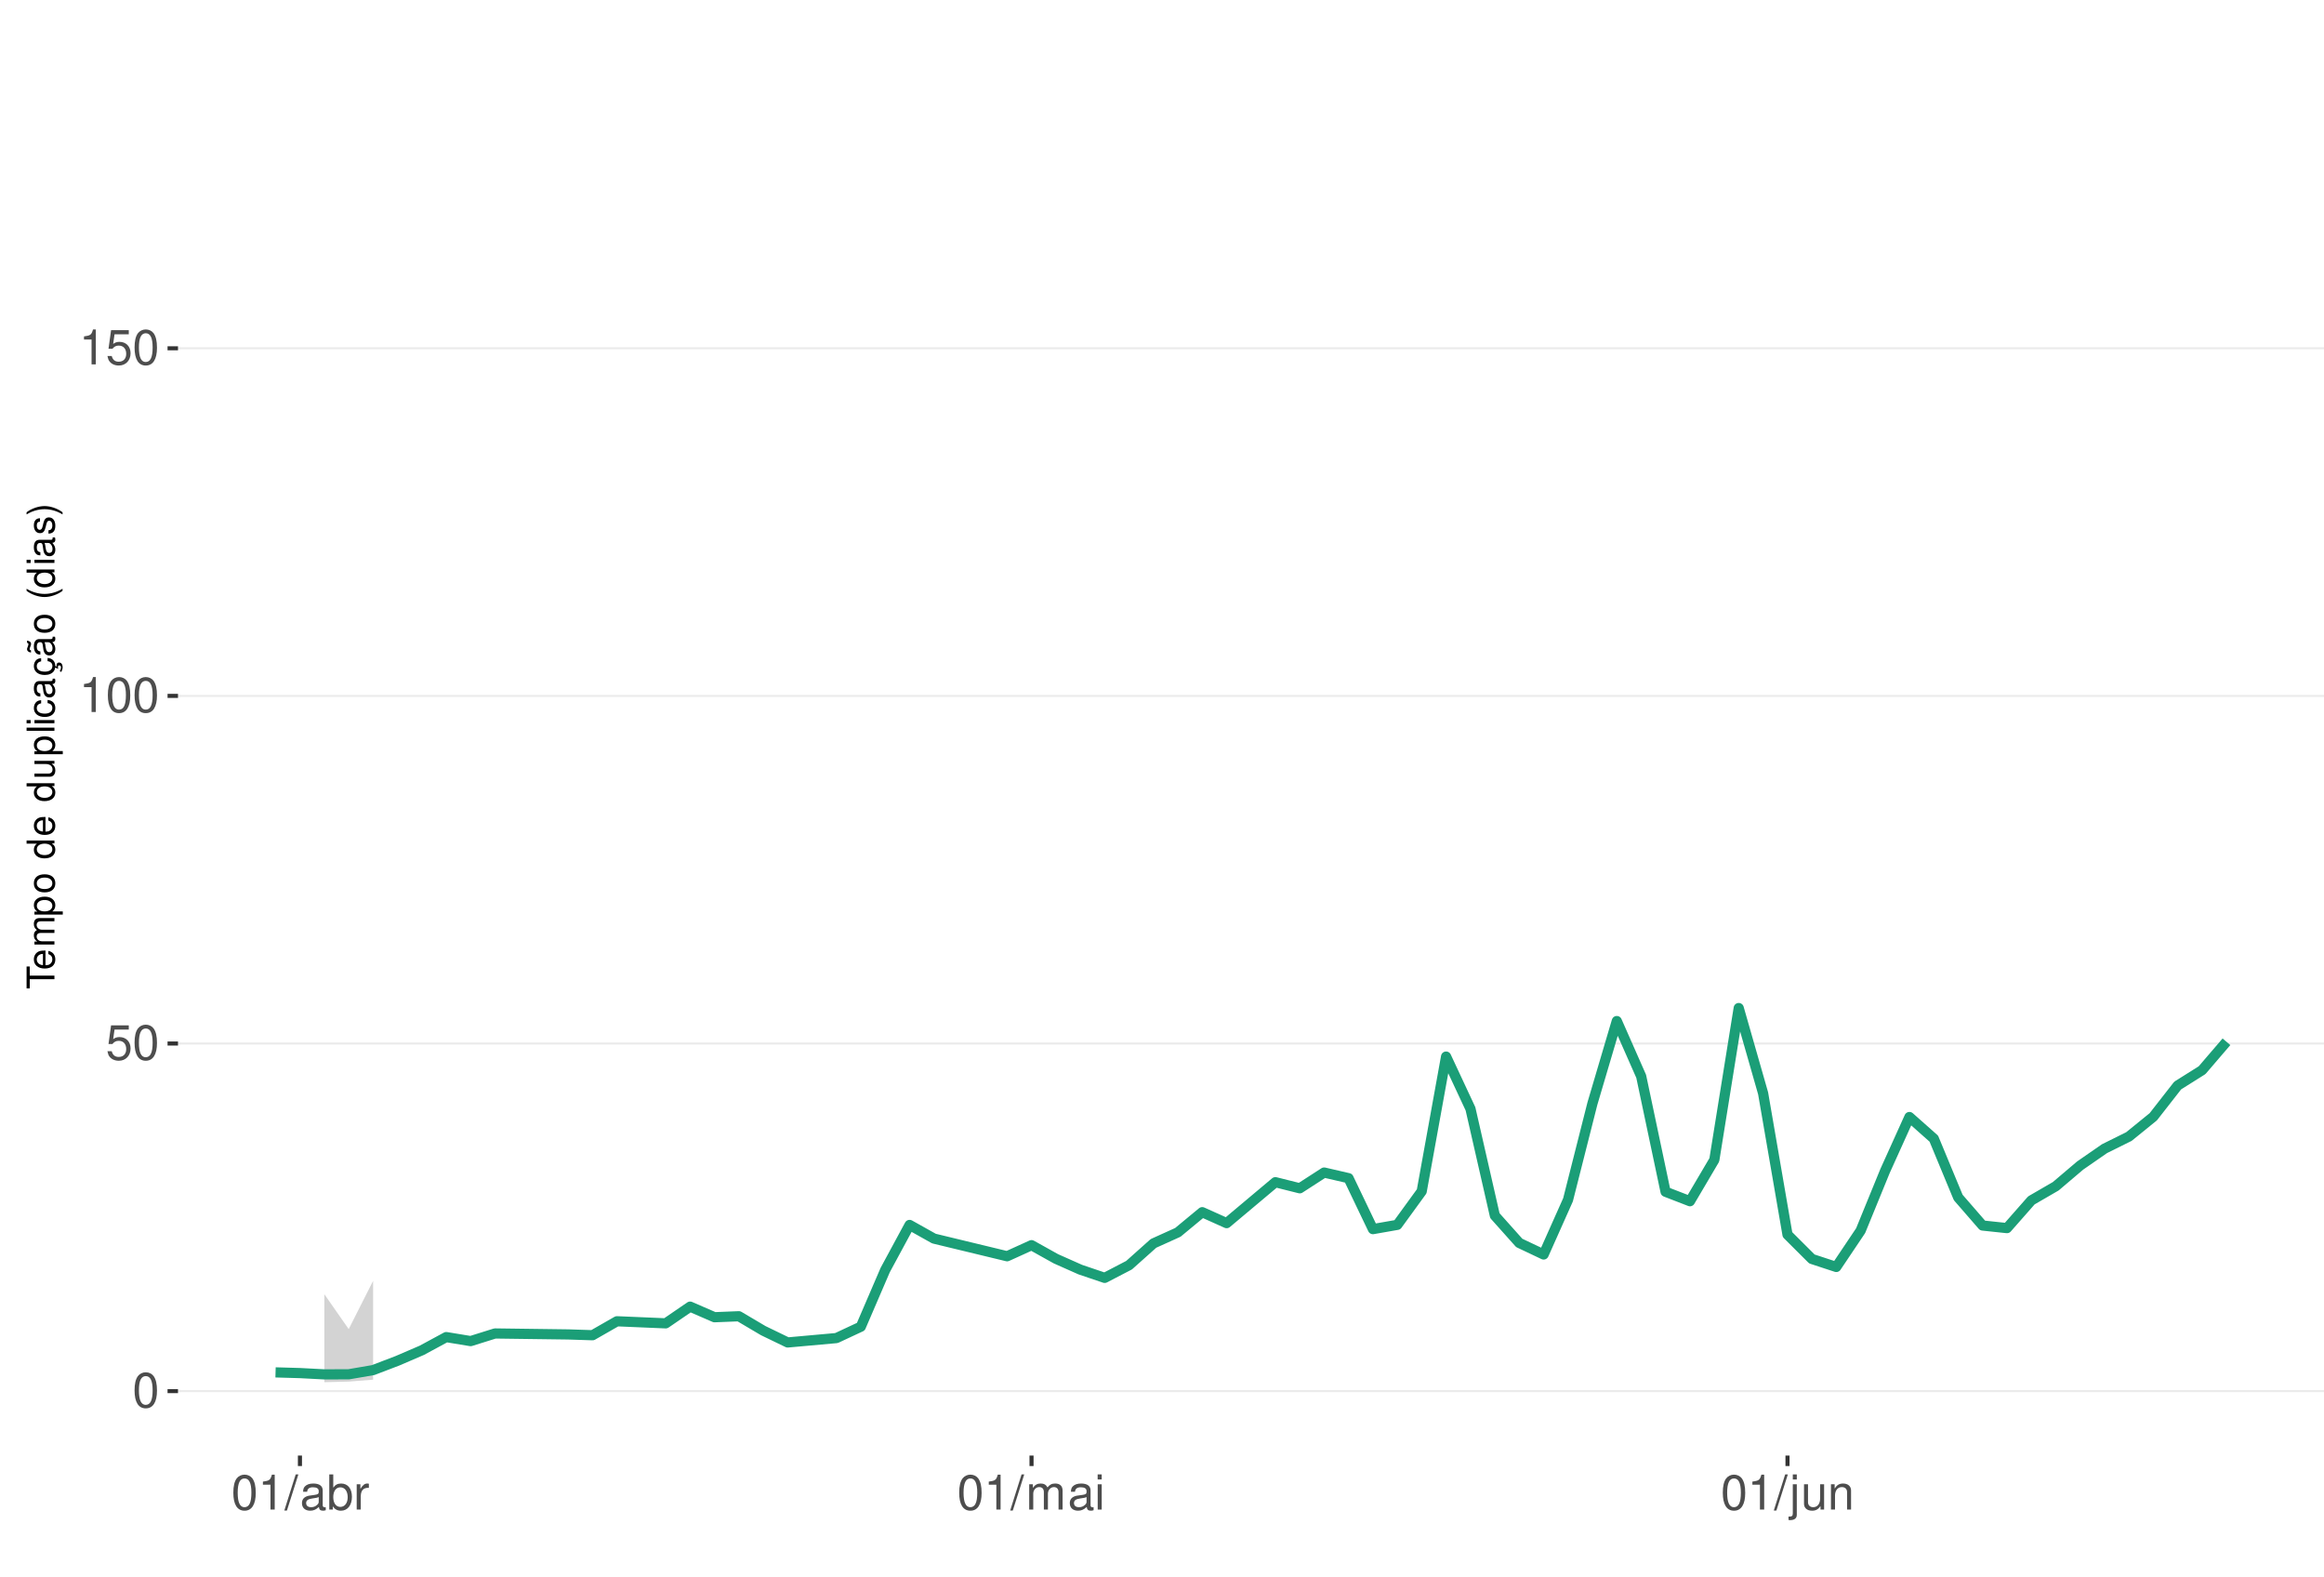
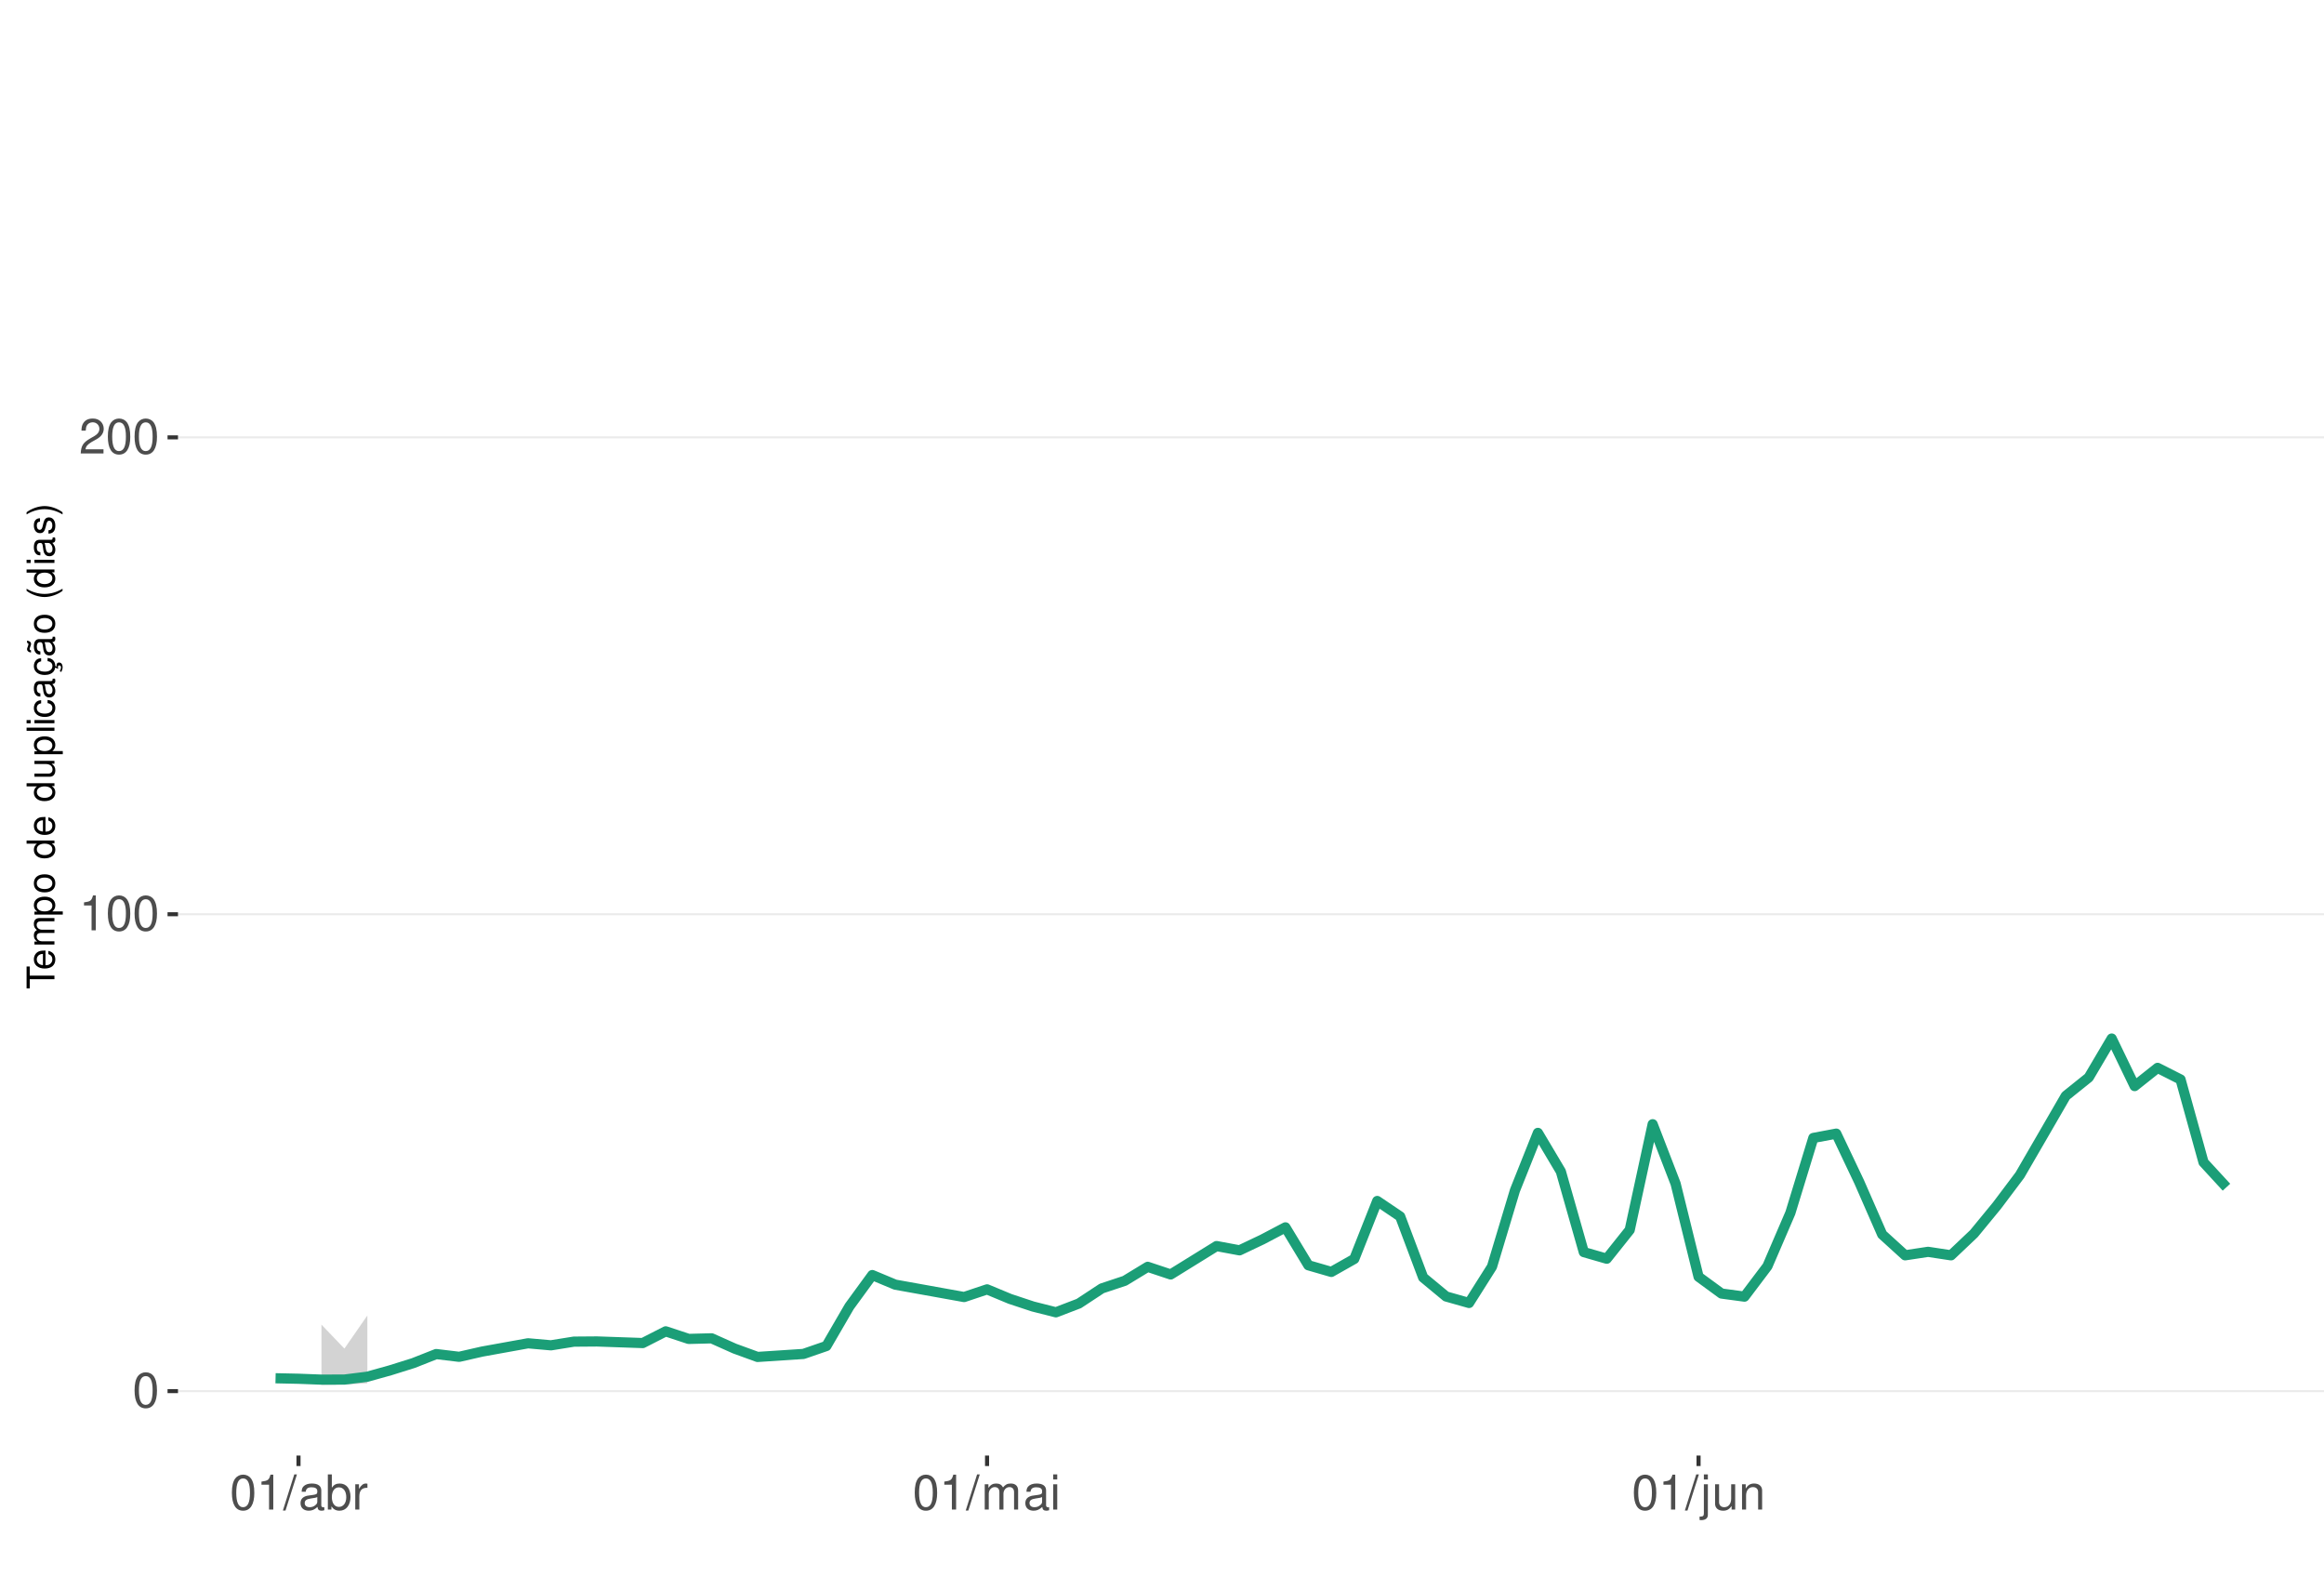
<svg xmlns="http://www.w3.org/2000/svg" xmlns:xlink="http://www.w3.org/1999/xlink" width="609pt" height="413pt" viewBox="0 0 609 413" version="1.1">
  <defs>
    <g>
      <symbol overflow="visible" id="glyph0-0">
        <path style="stroke:none;" d="" />
      </symbol>
      <symbol overflow="visible" id="glyph0-1">
        <path style="stroke:none;" d="M 3.484 -9.156 C 2.641 -9.156 1.891 -8.766 1.422 -8.156 C 0.828 -7.344 0.547 -6.125 0.547 -4.422 C 0.547 -1.344 1.562 0.297 3.484 0.297 C 5.375 0.297 6.422 -1.344 6.422 -4.359 C 6.422 -6.125 6.141 -7.312 5.547 -8.156 C 5.078 -8.781 4.328 -9.156 3.484 -9.156 Z M 3.484 -8.156 C 4.688 -8.156 5.281 -6.938 5.281 -4.453 C 5.281 -1.844 4.703 -0.625 3.453 -0.625 C 2.281 -0.625 1.688 -1.891 1.688 -4.422 C 1.688 -6.938 2.281 -8.156 3.484 -8.156 Z M 3.484 -8.156 " />
      </symbol>
      <symbol overflow="visible" id="glyph0-2">
-         <path style="stroke:none;" d="M 6.031 -8.969 L 1.391 -8.969 L 0.719 -4.094 L 1.75 -4.094 C 2.266 -4.703 2.703 -4.922 3.406 -4.922 C 4.609 -4.922 5.359 -4.094 5.359 -2.766 C 5.359 -1.484 4.609 -0.703 3.391 -0.703 C 2.422 -0.703 1.828 -1.188 1.562 -2.203 L 0.438 -2.203 C 0.594 -1.469 0.719 -1.109 0.984 -0.781 C 1.5 -0.094 2.406 0.297 3.422 0.297 C 5.234 0.297 6.5 -1.031 6.5 -2.922 C 6.5 -4.703 5.312 -5.906 3.594 -5.906 C 2.969 -5.906 2.453 -5.75 1.938 -5.359 L 2.297 -7.875 L 6.031 -7.875 Z M 6.031 -8.969 " />
+         <path style="stroke:none;" d="M 3.281 -6.516 L 3.281 0 L 4.391 0 L 4.391 -9.156 L 3.656 -9.156 C 3.266 -7.75 3.016 -7.562 1.297 -7.328 L 1.297 -6.516 Z M 3.281 -6.516 " />
      </symbol>
      <symbol overflow="visible" id="glyph0-3">
-         <path style="stroke:none;" d="M 3.281 -6.516 L 3.281 0 L 4.391 0 L 4.391 -9.156 L 3.656 -9.156 C 3.266 -7.75 3.016 -7.562 1.297 -7.328 L 1.297 -6.516 Z M 3.281 -6.516 " />
+         <path style="stroke:none;" d="M 6.406 -1.094 L 1.688 -1.094 C 1.797 -1.859 2.203 -2.344 3.297 -3.016 L 4.562 -3.719 C 5.828 -4.422 6.469 -5.359 6.469 -6.484 C 6.469 -7.234 6.156 -7.953 5.625 -8.438 C 5.094 -8.922 4.438 -9.156 3.594 -9.156 C 2.453 -9.156 1.609 -8.75 1.109 -7.953 C 0.797 -7.484 0.656 -6.906 0.625 -5.984 L 1.75 -5.984 C 1.781 -6.609 1.859 -6.969 2.016 -7.281 C 2.297 -7.828 2.891 -8.172 3.562 -8.172 C 4.562 -8.172 5.328 -7.438 5.328 -6.453 C 5.328 -5.719 4.906 -5.094 4.109 -4.625 L 2.953 -3.953 C 1.078 -2.875 0.531 -2.016 0.438 -0.016 L 6.406 -0.016 Z M 6.406 -1.094 " />
      </symbol>
      <symbol overflow="visible" id="glyph0-4">
        <path style="stroke:none;" d="M 2.891 -9.219 L -0.094 0.25 L 0.594 0.25 L 3.594 -9.219 Z M 2.891 -9.219 " />
      </symbol>
      <symbol overflow="visible" id="glyph0-5">
        <path style="stroke:none;" d="M 6.766 -0.625 C 6.656 -0.594 6.609 -0.594 6.547 -0.594 C 6.172 -0.594 5.969 -0.781 5.969 -1.109 L 5.969 -5.016 C 5.969 -6.188 5.109 -6.828 3.484 -6.828 C 2.5 -6.828 1.734 -6.547 1.281 -6.047 C 0.969 -5.703 0.844 -5.328 0.828 -4.672 L 1.891 -4.672 C 1.969 -5.484 2.453 -5.844 3.438 -5.844 C 4.406 -5.844 4.922 -5.5 4.922 -4.859 L 4.922 -4.578 C 4.906 -4.125 4.688 -3.969 3.828 -3.844 C 2.328 -3.656 2.094 -3.609 1.703 -3.438 C 0.922 -3.109 0.531 -2.531 0.531 -1.672 C 0.531 -0.469 1.359 0.297 2.703 0.297 C 3.547 0.297 4.219 0 4.969 -0.688 C 5.031 0 5.359 0.297 6.047 0.297 C 6.281 0.297 6.422 0.266 6.766 0.172 Z M 4.922 -2.094 C 4.922 -1.734 4.828 -1.516 4.5 -1.234 C 4.078 -0.828 3.562 -0.625 2.938 -0.625 C 2.109 -0.625 1.625 -1.031 1.625 -1.703 C 1.625 -2.391 2.094 -2.75 3.234 -2.906 C 4.359 -3.062 4.562 -3.109 4.922 -3.281 Z M 4.922 -2.094 " />
      </symbol>
      <symbol overflow="visible" id="glyph0-6">
        <path style="stroke:none;" d="M 0.688 -9.219 L 0.688 0 L 1.625 0 L 1.625 -0.844 C 2.141 -0.078 2.812 0.297 3.734 0.297 C 5.484 0.297 6.625 -1.141 6.625 -3.344 C 6.625 -5.5 5.547 -6.828 3.781 -6.828 C 2.875 -6.828 2.234 -6.484 1.734 -5.734 L 1.734 -9.219 Z M 3.578 -5.828 C 4.766 -5.828 5.516 -4.812 5.516 -3.234 C 5.516 -1.719 4.734 -0.703 3.578 -0.703 C 2.453 -0.703 1.734 -1.703 1.734 -3.266 C 1.734 -4.828 2.453 -5.828 3.578 -5.828 Z M 3.578 -5.828 " />
      </symbol>
      <symbol overflow="visible" id="glyph0-7">
        <path style="stroke:none;" d="M 0.875 -6.625 L 0.875 0 L 1.938 0 L 1.938 -3.438 C 1.953 -5.031 2.609 -5.75 4.062 -5.703 L 4.062 -6.781 C 3.891 -6.812 3.781 -6.828 3.656 -6.828 C 2.969 -6.828 2.453 -6.422 1.844 -5.422 L 1.844 -6.625 Z M 0.875 -6.625 " />
      </symbol>
      <symbol overflow="visible" id="glyph0-8">
        <path style="stroke:none;" d="M 0.891 -6.625 L 0.891 0 L 1.953 0 L 1.953 -4.156 C 1.953 -5.125 2.641 -5.891 3.5 -5.891 C 4.297 -5.891 4.734 -5.422 4.734 -4.562 L 4.734 0 L 5.797 0 L 5.797 -4.156 C 5.797 -5.125 6.5 -5.891 7.359 -5.891 C 8.125 -5.891 8.578 -5.406 8.578 -4.562 L 8.578 0 L 9.641 0 L 9.641 -4.969 C 9.641 -6.156 8.953 -6.828 7.719 -6.828 C 6.828 -6.828 6.297 -6.562 5.688 -5.812 C 5.297 -6.516 4.766 -6.828 3.891 -6.828 C 3.016 -6.828 2.422 -6.5 1.859 -5.688 L 1.859 -6.625 Z M 0.891 -6.625 " />
      </symbol>
      <symbol overflow="visible" id="glyph0-9">
        <path style="stroke:none;" d="M 1.891 -6.625 L 0.844 -6.625 L 0.844 0 L 1.891 0 Z M 1.891 -9.219 L 0.828 -9.219 L 0.828 -7.891 L 1.891 -7.891 Z M 1.891 -9.219 " />
      </symbol>
      <symbol overflow="visible" id="glyph0-10">
        <path style="stroke:none;" d="M 0.891 -6.625 L 0.891 0.969 C 0.891 1.625 0.688 1.828 0.031 1.828 C -0.047 1.828 -0.094 1.828 -0.234 1.828 L -0.234 2.719 C -0.094 2.75 -0.031 2.766 0.125 2.766 C 1.312 2.766 1.938 2.297 1.938 1.375 L 1.938 -6.625 Z M 1.938 -9.219 L 0.891 -9.219 L 0.891 -7.891 L 1.938 -7.891 Z M 1.938 -9.219 " />
      </symbol>
      <symbol overflow="visible" id="glyph0-11">
        <path style="stroke:none;" d="M 6.094 0 L 6.094 -6.625 L 5.047 -6.625 L 5.047 -2.875 C 5.047 -1.516 4.344 -0.625 3.234 -0.625 C 2.406 -0.625 1.875 -1.141 1.875 -1.938 L 1.875 -6.625 L 0.828 -6.625 L 0.828 -1.516 C 0.828 -0.422 1.641 0.297 2.938 0.297 C 3.906 0.297 4.531 -0.047 5.156 -0.922 L 5.156 0 Z M 6.094 0 " />
      </symbol>
      <symbol overflow="visible" id="glyph0-12">
        <path style="stroke:none;" d="M 0.891 -6.625 L 0.891 0 L 1.953 0 L 1.953 -3.656 C 1.953 -5.016 2.656 -5.891 3.75 -5.891 C 4.578 -5.891 5.109 -5.391 5.109 -4.594 L 5.109 0 L 6.156 0 L 6.156 -5.016 C 6.156 -6.109 5.344 -6.828 4.062 -6.828 C 3.078 -6.828 2.438 -6.438 1.859 -5.516 L 1.859 -6.625 Z M 0.891 -6.625 " />
      </symbol>
      <symbol overflow="visible" id="glyph1-0">
        <path style="stroke:none;" d="" />
      </symbol>
      <symbol overflow="visible" id="glyph1-1">
        <path style="stroke:none;" d="M -6.469 -3.547 L -6.469 -5.938 L -7.297 -5.938 L -7.297 -0.203 L -6.469 -0.203 L -6.469 -2.609 L 0 -2.609 L 0 -3.547 Z M -6.469 -3.547 " />
      </symbol>
      <symbol overflow="visible" id="glyph1-2">
        <path style="stroke:none;" d="M -2.344 -5.125 C -3.141 -5.125 -3.625 -5.062 -4.016 -4.922 C -4.875 -4.578 -5.391 -3.781 -5.391 -2.797 C -5.391 -1.344 -4.281 -0.406 -2.547 -0.406 C -0.812 -0.406 0.234 -1.297 0.234 -2.781 C 0.234 -3.984 -0.453 -4.812 -1.594 -5.016 L -1.594 -4.188 C -0.906 -3.953 -0.547 -3.484 -0.547 -2.812 C -0.547 -2.281 -0.781 -1.828 -1.219 -1.547 C -1.516 -1.344 -1.812 -1.281 -2.344 -1.266 Z M -3.016 -1.297 C -3.984 -1.359 -4.625 -1.953 -4.625 -2.797 C -4.625 -3.641 -3.953 -4.234 -3.016 -4.234 Z M -3.016 -1.297 " />
      </symbol>
      <symbol overflow="visible" id="glyph1-3">
        <path style="stroke:none;" d="M -5.234 -0.703 L 0 -0.703 L 0 -1.547 L -3.297 -1.547 C -4.047 -1.547 -4.656 -2.094 -4.656 -2.766 C -4.656 -3.391 -4.281 -3.734 -3.609 -3.734 L 0 -3.734 L 0 -4.578 L -3.297 -4.578 C -4.047 -4.578 -4.656 -5.125 -4.656 -5.812 C -4.656 -6.422 -4.266 -6.781 -3.609 -6.781 L 0 -6.781 L 0 -7.625 L -3.938 -7.625 C -4.875 -7.625 -5.391 -7.078 -5.391 -6.094 C -5.391 -5.406 -5.188 -4.984 -4.594 -4.484 C -5.156 -4.188 -5.391 -3.766 -5.391 -3.078 C -5.391 -2.375 -5.125 -1.906 -4.5 -1.469 L -5.234 -1.469 Z M -5.234 -0.703 " />
      </symbol>
      <symbol overflow="visible" id="glyph1-4">
        <path style="stroke:none;" d="M 2.188 -0.547 L 2.188 -1.375 L -0.547 -1.375 C -0.016 -1.812 0.234 -2.312 0.234 -2.984 C 0.234 -4.344 -0.859 -5.234 -2.531 -5.234 C -4.297 -5.234 -5.391 -4.375 -5.391 -2.984 C -5.391 -2.266 -5.062 -1.703 -4.453 -1.312 L -5.234 -1.312 L -5.234 -0.547 Z M -4.609 -2.844 C -4.609 -3.766 -3.797 -4.359 -2.547 -4.359 C -1.359 -4.359 -0.547 -3.75 -0.547 -2.844 C -0.547 -1.953 -1.344 -1.375 -2.578 -1.375 C -3.812 -1.375 -4.609 -1.953 -4.609 -2.844 Z M -4.609 -2.844 " />
      </symbol>
      <symbol overflow="visible" id="glyph1-5">
        <path style="stroke:none;" d="M -5.391 -2.719 C -5.391 -1.234 -4.344 -0.359 -2.578 -0.359 C -0.812 -0.359 0.234 -1.234 0.234 -2.734 C 0.234 -4.203 -0.812 -5.094 -2.547 -5.094 C -4.359 -5.094 -5.391 -4.234 -5.391 -2.719 Z M -4.625 -2.734 C -4.625 -3.672 -3.844 -4.234 -2.547 -4.234 C -1.312 -4.234 -0.547 -3.656 -0.547 -2.734 C -0.547 -1.797 -1.312 -1.234 -2.578 -1.234 C -3.844 -1.234 -4.625 -1.797 -4.625 -2.734 Z M -4.625 -2.734 " />
      </symbol>
      <symbol overflow="visible" id="glyph1-6">
        <path style="stroke:none;" d="" />
      </symbol>
      <symbol overflow="visible" id="glyph1-7">
        <path style="stroke:none;" d="M -7.297 -4.953 L -7.297 -4.125 L -4.578 -4.125 C -5.109 -3.766 -5.391 -3.203 -5.391 -2.516 C -5.391 -1.156 -4.297 -0.266 -2.625 -0.266 C -0.859 -0.266 0.234 -1.125 0.234 -2.547 C 0.234 -3.266 -0.047 -3.766 -0.688 -4.203 L 0 -4.203 L 0 -4.953 Z M -4.609 -2.656 C -4.609 -3.547 -3.812 -4.125 -2.562 -4.125 C -1.344 -4.125 -0.547 -3.547 -0.547 -2.656 C -0.547 -1.734 -1.359 -1.125 -2.578 -1.125 C -3.797 -1.125 -4.609 -1.734 -4.609 -2.656 Z M -4.609 -2.656 " />
      </symbol>
      <symbol overflow="visible" id="glyph1-8">
        <path style="stroke:none;" d="M 0 -4.812 L -5.234 -4.812 L -5.234 -3.984 L -2.266 -3.984 C -1.203 -3.984 -0.5 -3.438 -0.5 -2.562 C -0.5 -1.906 -0.906 -1.484 -1.531 -1.484 L -5.234 -1.484 L -5.234 -0.656 L -1.203 -0.656 C -0.328 -0.656 0.234 -1.297 0.234 -2.312 C 0.234 -3.094 -0.047 -3.578 -0.734 -4.062 L 0 -4.062 Z M 0 -4.812 " />
      </symbol>
      <symbol overflow="visible" id="glyph1-9">
        <path style="stroke:none;" d="M -7.297 -1.516 L -7.297 -0.688 L 0 -0.688 L 0 -1.516 Z M -7.297 -1.516 " />
      </symbol>
      <symbol overflow="visible" id="glyph1-10">
        <path style="stroke:none;" d="M -5.234 -1.5 L -5.234 -0.672 L 0 -0.672 L 0 -1.5 Z M -7.297 -1.5 L -7.297 -0.656 L -6.234 -0.656 L -6.234 -1.5 Z M -7.297 -1.5 " />
      </symbol>
      <symbol overflow="visible" id="glyph1-11">
        <path style="stroke:none;" d="M -3.484 -4.703 C -3.984 -4.672 -4.312 -4.562 -4.609 -4.359 C -5.094 -4 -5.391 -3.375 -5.391 -2.641 C -5.391 -1.219 -4.266 -0.312 -2.531 -0.312 C -0.844 -0.312 0.234 -1.203 0.234 -2.625 C 0.234 -3.875 -0.516 -4.672 -1.797 -4.766 L -1.797 -3.938 C -0.953 -3.797 -0.547 -3.359 -0.547 -2.656 C -0.547 -1.734 -1.297 -1.188 -2.531 -1.188 C -3.844 -1.188 -4.625 -1.719 -4.625 -2.625 C -4.625 -3.328 -4.203 -3.766 -3.484 -3.875 Z M -3.484 -4.703 " />
      </symbol>
      <symbol overflow="visible" id="glyph1-12">
        <path style="stroke:none;" d="M -0.484 -5.344 C -0.469 -5.266 -0.469 -5.219 -0.469 -5.172 C -0.469 -4.875 -0.625 -4.719 -0.875 -4.719 L -3.953 -4.719 C -4.891 -4.719 -5.391 -4.047 -5.391 -2.75 C -5.391 -1.984 -5.172 -1.375 -4.781 -1.016 C -4.516 -0.766 -4.203 -0.672 -3.688 -0.656 L -3.688 -1.484 C -4.328 -1.562 -4.625 -1.938 -4.625 -2.719 C -4.625 -3.484 -4.344 -3.891 -3.844 -3.891 L -3.625 -3.891 C -3.266 -3.875 -3.125 -3.703 -3.047 -3.016 C -2.891 -1.844 -2.844 -1.656 -2.719 -1.344 C -2.453 -0.734 -2 -0.422 -1.312 -0.422 C -0.375 -0.422 0.234 -1.078 0.234 -2.141 C 0.234 -2.797 0 -3.328 -0.547 -3.922 C 0 -3.984 0.234 -4.234 0.234 -4.781 C 0.234 -4.953 0.203 -5.062 0.141 -5.344 Z M -1.656 -3.891 C -1.375 -3.891 -1.203 -3.812 -0.969 -3.562 C -0.656 -3.219 -0.5 -2.812 -0.5 -2.312 C -0.5 -1.672 -0.812 -1.297 -1.344 -1.297 C -1.891 -1.297 -2.172 -1.656 -2.297 -2.547 C -2.422 -3.438 -2.453 -3.609 -2.594 -3.891 Z M -1.656 -3.891 " />
      </symbol>
      <symbol overflow="visible" id="glyph1-13">
        <path style="stroke:none;" d="M 0.234 -2.641 C 0.234 -3.875 -0.547 -4.703 -1.797 -4.766 L -1.797 -3.938 C -0.953 -3.797 -0.531 -3.359 -0.531 -2.656 C -0.531 -1.734 -1.281 -1.188 -2.516 -1.188 C -3.844 -1.188 -4.625 -1.719 -4.625 -2.625 C -4.625 -3.328 -4.203 -3.766 -3.484 -3.875 L -3.484 -4.703 C -3.984 -4.672 -4.312 -4.562 -4.609 -4.359 C -5.094 -4 -5.391 -3.375 -5.391 -2.641 C -5.391 -1.219 -4.266 -0.312 -2.531 -0.312 C -1.469 -0.312 -0.625 -0.672 -0.156 -1.312 C 0.047 -1.594 0.125 -1.812 0.203 -2.25 L 0.922 -1.938 L 0.984 -2.062 C 0.938 -2.188 0.906 -2.25 0.906 -2.375 C 0.906 -2.656 1.047 -2.828 1.281 -2.828 C 1.547 -2.828 1.734 -2.594 1.734 -2.297 C 1.734 -2.031 1.672 -1.844 1.438 -1.406 L 1.406 -1.312 L 1.812 -1.094 C 2.078 -1.75 2.141 -1.953 2.141 -2.344 C 2.141 -3.109 1.781 -3.578 1.203 -3.578 C 0.781 -3.578 0.547 -3.297 0.547 -2.797 C 0.547 -2.703 0.547 -2.641 0.562 -2.516 Z M 0.234 -2.641 " />
      </symbol>
      <symbol overflow="visible" id="glyph1-14">
        <path style="stroke:none;" d="M -0.484 -5.344 C -0.469 -5.266 -0.469 -5.219 -0.469 -5.172 C -0.469 -4.875 -0.625 -4.719 -0.875 -4.719 L -3.953 -4.719 C -4.891 -4.719 -5.391 -4.047 -5.391 -2.75 C -5.391 -1.984 -5.172 -1.375 -4.781 -1.016 C -4.516 -0.766 -4.203 -0.672 -3.688 -0.656 L -3.688 -1.484 C -4.328 -1.562 -4.625 -1.938 -4.625 -2.719 C -4.625 -3.484 -4.344 -3.891 -3.844 -3.891 L -3.625 -3.891 C -3.266 -3.875 -3.125 -3.703 -3.047 -3.016 C -2.891 -1.844 -2.844 -1.656 -2.719 -1.344 C -2.453 -0.734 -2 -0.422 -1.312 -0.422 C -0.375 -0.422 0.234 -1.078 0.234 -2.141 C 0.234 -2.797 0 -3.328 -0.547 -3.922 C 0 -3.984 0.234 -4.234 0.234 -4.781 C 0.234 -4.953 0.203 -5.062 0.141 -5.344 Z M -1.656 -3.891 C -1.375 -3.891 -1.203 -3.812 -0.969 -3.562 C -0.656 -3.219 -0.5 -2.812 -0.5 -2.312 C -0.5 -1.672 -0.812 -1.297 -1.344 -1.297 C -1.891 -1.297 -2.172 -1.656 -2.297 -2.547 C -2.422 -3.438 -2.453 -3.609 -2.594 -3.891 Z M -7.172 -3.75 C -6.922 -3.672 -6.812 -3.547 -6.812 -3.375 C -6.812 -3.25 -6.875 -2.984 -6.984 -2.734 C -7.156 -2.312 -7.172 -2.25 -7.172 -2.047 C -7.172 -1.594 -6.797 -1.297 -6.141 -1.188 L -6.141 -1.766 C -6.375 -1.812 -6.5 -1.938 -6.5 -2.094 C -6.5 -2.203 -6.469 -2.344 -6.375 -2.578 C -6.156 -3.156 -6.125 -3.234 -6.125 -3.438 C -6.125 -3.922 -6.484 -4.219 -7.172 -4.312 Z M -7.172 -3.75 " />
      </symbol>
      <symbol overflow="visible" id="glyph1-15">
        <path style="stroke:none;" d="M -7.297 -2.359 C -5.984 -1.359 -4.156 -0.734 -2.594 -0.734 C -1.016 -0.734 0.812 -1.359 2.125 -2.359 L 2.125 -2.906 C 0.688 -2.031 -0.984 -1.547 -2.594 -1.547 C -4.188 -1.547 -5.875 -2.031 -7.297 -2.906 Z M -7.297 -2.359 " />
      </symbol>
      <symbol overflow="visible" id="glyph1-16">
        <path style="stroke:none;" d="M -3.781 -4.375 C -4.812 -4.375 -5.391 -3.688 -5.391 -2.484 C -5.391 -1.266 -4.766 -0.469 -3.797 -0.469 C -2.969 -0.469 -2.578 -0.891 -2.281 -2.125 L -2.094 -2.906 C -1.953 -3.484 -1.734 -3.719 -1.375 -3.719 C -0.875 -3.719 -0.547 -3.234 -0.547 -2.5 C -0.547 -2.047 -0.672 -1.672 -0.891 -1.453 C -1.047 -1.328 -1.188 -1.266 -1.562 -1.219 L -1.562 -0.344 C -0.344 -0.375 0.234 -1.062 0.234 -2.438 C 0.234 -3.75 -0.422 -4.594 -1.438 -4.594 C -2.203 -4.594 -2.641 -4.156 -2.891 -3.109 L -3.078 -2.312 C -3.234 -1.625 -3.453 -1.344 -3.828 -1.344 C -4.312 -1.344 -4.625 -1.766 -4.625 -2.453 C -4.625 -3.125 -4.328 -3.484 -3.781 -3.5 Z M -3.781 -4.375 " />
      </symbol>
      <symbol overflow="visible" id="glyph1-17">
        <path style="stroke:none;" d="M 2.125 -0.938 C 0.812 -1.938 -1.016 -2.562 -2.578 -2.562 C -4.156 -2.562 -5.984 -1.938 -7.297 -0.938 L -7.297 -0.375 C -5.859 -1.266 -4.188 -1.75 -2.578 -1.75 C -0.984 -1.75 0.703 -1.266 2.125 -0.375 Z M 2.125 -0.938 " />
      </symbol>
    </g>
    <clipPath id="clip1">
      <path d="M 46.645 9.961 L 609 9.961 L 609 381.328 L 46.645 381.328 Z M 46.645 9.961 " />
    </clipPath>
    <clipPath id="clip2">
      <path d="M 46.645 364 L 609 364 L 609 365 L 46.645 365 Z M 46.645 364 " />
    </clipPath>
    <clipPath id="clip3">
-       <path d="M 46.645 273 L 609 273 L 609 274 L 46.645 274 Z M 46.645 273 " />
+       <path d="M 46.645 239 L 609 239 L 609 240 L 46.645 240 Z M 46.645 239 " />
    </clipPath>
    <clipPath id="clip4">
-       <path d="M 46.645 182 L 609 182 L 609 183 L 46.645 183 Z M 46.645 182 " />
-     </clipPath>
-     <clipPath id="clip5">
-       <path d="M 46.645 90 L 609 90 L 609 92 L 46.645 92 Z M 46.645 90 " />
+       <path d="M 46.645 114 L 609 114 L 609 115 L 46.645 115 Z M 46.645 114 " />
    </clipPath>
  </defs>
  <g id="surface349">
    <rect x="0" y="0" width="609" height="413" style="fill:rgb(100%,100%,100%);fill-opacity:1;stroke:none;" />
    <rect x="0" y="0" width="609" height="413" style="fill:rgb(100%,100%,100%);fill-opacity:1;stroke:none;" />
    <path style="fill:none;stroke-width:1.067;stroke-linecap:round;stroke-linejoin:round;stroke:rgb(100%,100%,100%);stroke-opacity:1;stroke-miterlimit:10;" d="M 0 413 L 609 413 L 609 0 L 0 0 Z M 0 413 " />
    <g clip-path="url(#clip1)" clip-rule="nonzero">
      <path style=" stroke:none;fill-rule:nonzero;fill:rgb(100%,100%,100%);fill-opacity:1;" d="M 46.645 381.328 L 609 381.328 L 609 9.961 L 46.645 9.961 Z M 46.645 381.328 " />
    </g>
    <g clip-path="url(#clip2)" clip-rule="nonzero">
      <path style="fill:none;stroke-width:0.533;stroke-linecap:butt;stroke-linejoin:round;stroke:rgb(92.157%,92.157%,92.157%);stroke-opacity:1;stroke-miterlimit:10;" d="M 46.645 364.449 L 609 364.449 " />
    </g>
    <g clip-path="url(#clip3)" clip-rule="nonzero">
-       <path style="fill:none;stroke-width:0.533;stroke-linecap:butt;stroke-linejoin:round;stroke:rgb(92.157%,92.157%,92.157%);stroke-opacity:1;stroke-miterlimit:10;" d="M 46.645 273.379 L 609 273.379 " />
+       <path style="fill:none;stroke-width:0.533;stroke-linecap:butt;stroke-linejoin:round;stroke:rgb(92.157%,92.157%,92.157%);stroke-opacity:1;stroke-miterlimit:10;" d="M 46.645 239.516 L 609 239.516 " />
    </g>
    <g clip-path="url(#clip4)" clip-rule="nonzero">
-       <path style="fill:none;stroke-width:0.533;stroke-linecap:butt;stroke-linejoin:round;stroke:rgb(92.157%,92.157%,92.157%);stroke-opacity:1;stroke-miterlimit:10;" d="M 46.645 182.312 L 609 182.312 " />
-     </g>
-     <g clip-path="url(#clip5)" clip-rule="nonzero">
-       <path style="fill:none;stroke-width:0.533;stroke-linecap:butt;stroke-linejoin:round;stroke:rgb(92.157%,92.157%,92.157%);stroke-opacity:1;stroke-miterlimit:10;" d="M 46.645 91.242 L 609 91.242 " />
-     </g>
-     <path style=" stroke:none;fill-rule:nonzero;fill:rgb(82.745%,82.745%,82.745%);fill-opacity:1;" d="M 84.988 339.051 L 91.379 348.203 L 97.77 335.562 L 97.77 361.453 L 91.379 361.953 L 84.988 362.109 Z M 84.988 339.051 " />
-     <path style="fill:none;stroke-width:2.667;stroke-linecap:butt;stroke-linejoin:round;stroke:rgb(10.588%,61.961%,46.667%);stroke-opacity:1;stroke-miterlimit:10;" d="M 72.207 359.539 L 78.598 359.723 L 84.988 360.059 L 91.379 360.039 L 97.77 358.941 L 104.16 356.5 L 110.551 353.75 L 116.938 350.293 L 123.328 351.344 L 129.719 349.344 L 148.891 349.598 L 155.281 349.805 L 161.672 346.148 L 174.453 346.691 L 180.844 342.316 L 187.234 345.09 L 193.625 344.832 L 200.016 348.609 L 206.406 351.699 L 219.188 350.551 L 225.578 347.566 L 231.965 332.727 L 238.355 320.91 L 244.746 324.488 L 263.918 329.117 L 270.309 326.215 L 276.699 329.777 L 283.09 332.617 L 289.48 334.781 L 295.871 331.457 L 302.262 325.75 L 308.652 322.859 L 315.043 317.57 L 321.434 320.441 L 334.215 309.711 L 340.602 311.312 L 346.992 307.184 L 353.383 308.66 L 359.773 322.008 L 366.164 320.887 L 372.555 312.098 L 378.945 276.805 L 385.336 290.492 L 391.727 318.473 L 398.117 325.625 L 404.508 328.652 L 410.898 314.324 L 417.289 289.109 L 423.68 267.496 L 430.07 281.977 L 436.461 312.223 L 442.852 314.695 L 449.238 303.859 L 455.629 264.09 L 462.02 286.426 L 468.41 323.449 L 474.801 329.824 L 481.191 331.922 L 487.582 322.402 L 493.973 306.77 L 500.363 292.637 L 506.754 298.305 L 513.145 313.711 L 519.535 321.066 L 525.926 321.742 L 532.316 314.48 L 538.707 310.777 L 545.098 305.352 L 551.488 300.926 L 557.875 297.758 L 564.266 292.57 L 570.656 284.391 L 577.047 280.375 L 583.438 272.926 " />
+       <path style="fill:none;stroke-width:0.533;stroke-linecap:butt;stroke-linejoin:round;stroke:rgb(92.157%,92.157%,92.157%);stroke-opacity:1;stroke-miterlimit:10;" d="M 46.645 114.582 L 609 114.582 " />
+     </g>
+     <path style=" stroke:none;fill-rule:nonzero;fill:rgb(82.745%,82.745%,82.745%);fill-opacity:1;" d="M 84.234 347.027 L 90.25 353.305 L 96.266 344.633 L 96.266 362.395 L 90.25 362.734 L 84.234 362.844 Z M 84.234 347.027 " />
+     <path style="fill:none;stroke-width:2.667;stroke-linecap:butt;stroke-linejoin:round;stroke:rgb(10.588%,61.961%,46.667%);stroke-opacity:1;stroke-miterlimit:10;" d="M 72.207 361.078 L 78.223 361.207 L 84.234 361.438 L 90.25 361.422 L 96.266 360.672 L 102.277 358.996 L 108.293 357.109 L 114.309 354.738 L 120.324 355.461 L 126.336 354.09 L 138.367 351.918 L 144.379 352.449 L 150.395 351.484 L 156.41 351.438 L 168.438 351.855 L 174.453 348.785 L 180.469 350.773 L 186.48 350.617 L 192.496 353.305 L 198.512 355.496 L 210.539 354.707 L 216.555 352.633 L 222.57 342.277 L 228.582 334.043 L 234.598 336.555 L 252.641 339.801 L 258.656 337.789 L 264.672 340.289 L 270.684 342.281 L 276.699 343.801 L 282.715 341.5 L 288.727 337.543 L 294.742 335.543 L 300.758 331.883 L 306.773 333.887 L 318.801 326.445 L 324.816 327.566 L 330.828 324.711 L 336.844 321.543 L 342.859 331.48 L 348.875 333.219 L 354.887 329.82 L 360.902 314.637 L 366.918 318.695 L 372.93 334.668 L 378.945 339.652 L 384.961 341.355 L 390.977 331.84 L 396.988 311.859 L 403.004 296.793 L 409.02 306.914 L 415.031 328.027 L 421.047 329.762 L 427.062 322.223 L 433.074 294.527 L 439.09 310.105 L 445.105 334.484 L 451.121 338.887 L 457.133 339.695 L 463.148 331.73 L 469.164 317.754 L 475.176 298.121 L 481.191 296.992 L 487.207 309.656 L 493.223 323.398 L 499.234 328.867 L 505.25 327.957 L 511.266 328.871 L 517.277 323.172 L 523.293 315.852 L 529.309 307.855 L 535.324 297.484 L 541.336 287.094 L 547.352 282.27 L 553.367 272.082 L 559.379 284.535 L 565.395 279.758 L 571.41 282.805 L 577.426 304.492 L 583.438 311.027 " />
    <g style="fill:rgb(30.196%,30.196%,30.196%);fill-opacity:1;">
      <use xlink:href="#glyph0-1" x="34.715" y="368.671" />
    </g>
    <g style="fill:rgb(30.196%,30.196%,30.196%);fill-opacity:1;">
-       <use xlink:href="#glyph0-2" x="27.715" y="277.601" />
-       <use xlink:href="#glyph0-1" x="34.715" y="277.601" />
-     </g>
-     <g style="fill:rgb(30.196%,30.196%,30.196%);fill-opacity:1;">
-       <use xlink:href="#glyph0-3" x="20.715" y="186.534" />
-       <use xlink:href="#glyph0-1" x="27.715" y="186.534" />
-       <use xlink:href="#glyph0-1" x="34.715" y="186.534" />
-     </g>
-     <g style="fill:rgb(30.196%,30.196%,30.196%);fill-opacity:1;">
-       <use xlink:href="#glyph0-3" x="20.715" y="95.464" />
-       <use xlink:href="#glyph0-2" x="27.715" y="95.464" />
-       <use xlink:href="#glyph0-1" x="34.715" y="95.464" />
+       <use xlink:href="#glyph0-2" x="20.715" y="243.737" />
+       <use xlink:href="#glyph0-1" x="27.715" y="243.737" />
+       <use xlink:href="#glyph0-1" x="34.715" y="243.737" />
+     </g>
+     <g style="fill:rgb(30.196%,30.196%,30.196%);fill-opacity:1;">
+       <use xlink:href="#glyph0-3" x="20.715" y="118.804" />
+       <use xlink:href="#glyph0-1" x="27.715" y="118.804" />
+       <use xlink:href="#glyph0-1" x="34.715" y="118.804" />
    </g>
    <path style="fill:none;stroke-width:1.067;stroke-linecap:butt;stroke-linejoin:round;stroke:rgb(20%,20%,20%);stroke-opacity:1;stroke-miterlimit:10;" d="M 43.906 364.449 L 46.645 364.449 " />
-     <path style="fill:none;stroke-width:1.067;stroke-linecap:butt;stroke-linejoin:round;stroke:rgb(20%,20%,20%);stroke-opacity:1;stroke-miterlimit:10;" d="M 43.906 273.379 L 46.645 273.379 " />
-     <path style="fill:none;stroke-width:1.067;stroke-linecap:butt;stroke-linejoin:round;stroke:rgb(20%,20%,20%);stroke-opacity:1;stroke-miterlimit:10;" d="M 43.906 182.312 L 46.645 182.312 " />
-     <path style="fill:none;stroke-width:1.067;stroke-linecap:butt;stroke-linejoin:round;stroke:rgb(20%,20%,20%);stroke-opacity:1;stroke-miterlimit:10;" d="M 43.906 91.242 L 46.645 91.242 " />
-     <path style="fill:none;stroke-width:1.067;stroke-linecap:butt;stroke-linejoin:round;stroke:rgb(20%,20%,20%);stroke-opacity:1;stroke-miterlimit:10;" d="M 78.598 384.07 L 78.598 381.328 " />
-     <path style="fill:none;stroke-width:1.067;stroke-linecap:butt;stroke-linejoin:round;stroke:rgb(20%,20%,20%);stroke-opacity:1;stroke-miterlimit:10;" d="M 270.309 384.07 L 270.309 381.328 " />
-     <path style="fill:none;stroke-width:1.067;stroke-linecap:butt;stroke-linejoin:round;stroke:rgb(20%,20%,20%);stroke-opacity:1;stroke-miterlimit:10;" d="M 468.41 384.07 L 468.41 381.328 " />
-     <g style="fill:rgb(30.196%,30.196%,30.196%);fill-opacity:1;">
-       <use xlink:href="#glyph0-1" x="60.598" y="395.483" />
-       <use xlink:href="#glyph0-3" x="67.598" y="395.483" />
-       <use xlink:href="#glyph0-4" x="74.598" y="395.483" />
-       <use xlink:href="#glyph0-5" x="78.598" y="395.483" />
-       <use xlink:href="#glyph0-6" x="85.598" y="395.483" />
-       <use xlink:href="#glyph0-7" x="92.598" y="395.483" />
-     </g>
-     <g style="fill:rgb(30.196%,30.196%,30.196%);fill-opacity:1;">
-       <use xlink:href="#glyph0-1" x="250.809" y="395.483" />
-       <use xlink:href="#glyph0-3" x="257.809" y="395.483" />
-       <use xlink:href="#glyph0-4" x="264.809" y="395.483" />
-       <use xlink:href="#glyph0-8" x="268.809" y="395.483" />
-       <use xlink:href="#glyph0-5" x="279.809" y="395.483" />
-       <use xlink:href="#glyph0-9" x="286.809" y="395.483" />
-     </g>
-     <g style="fill:rgb(30.196%,30.196%,30.196%);fill-opacity:1;">
-       <use xlink:href="#glyph0-1" x="450.91" y="395.483" />
-       <use xlink:href="#glyph0-3" x="457.91" y="395.483" />
-       <use xlink:href="#glyph0-4" x="464.91" y="395.483" />
-       <use xlink:href="#glyph0-10" x="468.91" y="395.483" />
-       <use xlink:href="#glyph0-11" x="471.91" y="395.483" />
-       <use xlink:href="#glyph0-12" x="478.91" y="395.483" />
+     <path style="fill:none;stroke-width:1.067;stroke-linecap:butt;stroke-linejoin:round;stroke:rgb(20%,20%,20%);stroke-opacity:1;stroke-miterlimit:10;" d="M 43.906 239.516 L 46.645 239.516 " />
+     <path style="fill:none;stroke-width:1.067;stroke-linecap:butt;stroke-linejoin:round;stroke:rgb(20%,20%,20%);stroke-opacity:1;stroke-miterlimit:10;" d="M 43.906 114.582 L 46.645 114.582 " />
+     <path style="fill:none;stroke-width:1.067;stroke-linecap:butt;stroke-linejoin:round;stroke:rgb(20%,20%,20%);stroke-opacity:1;stroke-miterlimit:10;" d="M 78.223 384.07 L 78.223 381.328 " />
+     <path style="fill:none;stroke-width:1.067;stroke-linecap:butt;stroke-linejoin:round;stroke:rgb(20%,20%,20%);stroke-opacity:1;stroke-miterlimit:10;" d="M 258.656 384.07 L 258.656 381.328 " />
+     <path style="fill:none;stroke-width:1.067;stroke-linecap:butt;stroke-linejoin:round;stroke:rgb(20%,20%,20%);stroke-opacity:1;stroke-miterlimit:10;" d="M 445.105 384.07 L 445.105 381.328 " />
+     <g style="fill:rgb(30.196%,30.196%,30.196%);fill-opacity:1;">
+       <use xlink:href="#glyph0-1" x="60.223" y="395.483" />
+       <use xlink:href="#glyph0-2" x="67.223" y="395.483" />
+       <use xlink:href="#glyph0-4" x="74.223" y="395.483" />
+       <use xlink:href="#glyph0-5" x="78.223" y="395.483" />
+       <use xlink:href="#glyph0-6" x="85.223" y="395.483" />
+       <use xlink:href="#glyph0-7" x="92.223" y="395.483" />
+     </g>
+     <g style="fill:rgb(30.196%,30.196%,30.196%);fill-opacity:1;">
+       <use xlink:href="#glyph0-1" x="239.156" y="395.483" />
+       <use xlink:href="#glyph0-2" x="246.156" y="395.483" />
+       <use xlink:href="#glyph0-4" x="253.156" y="395.483" />
+       <use xlink:href="#glyph0-8" x="257.156" y="395.483" />
+       <use xlink:href="#glyph0-5" x="268.156" y="395.483" />
+       <use xlink:href="#glyph0-9" x="275.156" y="395.483" />
+     </g>
+     <g style="fill:rgb(30.196%,30.196%,30.196%);fill-opacity:1;">
+       <use xlink:href="#glyph0-1" x="427.605" y="395.483" />
+       <use xlink:href="#glyph0-2" x="434.605" y="395.483" />
+       <use xlink:href="#glyph0-4" x="441.605" y="395.483" />
+       <use xlink:href="#glyph0-10" x="445.605" y="395.483" />
+       <use xlink:href="#glyph0-11" x="448.605" y="395.483" />
+       <use xlink:href="#glyph0-12" x="455.605" y="395.483" />
    </g>
    <g style="fill:rgb(0%,0%,0%);fill-opacity:1;">
      <use xlink:href="#glyph1-1" x="14.263" y="259.145" />
      <use xlink:href="#glyph1-2" x="14.263" y="254.145" />
      <use xlink:href="#glyph1-3" x="14.263" y="248.145" />
      <use xlink:href="#glyph1-4" x="14.263" y="240.145" />
      <use xlink:href="#glyph1-5" x="14.263" y="234.145" />
      <use xlink:href="#glyph1-6" x="14.263" y="228.145" />
      <use xlink:href="#glyph1-7" x="14.263" y="225.145" />
      <use xlink:href="#glyph1-2" x="14.263" y="219.145" />
      <use xlink:href="#glyph1-6" x="14.263" y="213.145" />
      <use xlink:href="#glyph1-7" x="14.263" y="210.145" />
      <use xlink:href="#glyph1-8" x="14.263" y="204.145" />
      <use xlink:href="#glyph1-4" x="14.263" y="198.145" />
      <use xlink:href="#glyph1-9" x="14.263" y="192.145" />
      <use xlink:href="#glyph1-10" x="14.263" y="190.145" />
      <use xlink:href="#glyph1-11" x="14.263" y="188.145" />
      <use xlink:href="#glyph1-12" x="14.263" y="183.145" />
      <use xlink:href="#glyph1-13" x="14.263" y="177.145" />
      <use xlink:href="#glyph1-14" x="14.263" y="172.145" />
      <use xlink:href="#glyph1-5" x="14.263" y="166.145" />
      <use xlink:href="#glyph1-6" x="14.263" y="160.145" />
      <use xlink:href="#glyph1-15" x="14.263" y="157.145" />
      <use xlink:href="#glyph1-7" x="14.263" y="154.145" />
      <use xlink:href="#glyph1-10" x="14.263" y="148.145" />
      <use xlink:href="#glyph1-12" x="14.263" y="146.145" />
      <use xlink:href="#glyph1-16" x="14.263" y="140.145" />
      <use xlink:href="#glyph1-17" x="14.263" y="135.145" />
    </g>
  </g>
</svg>
